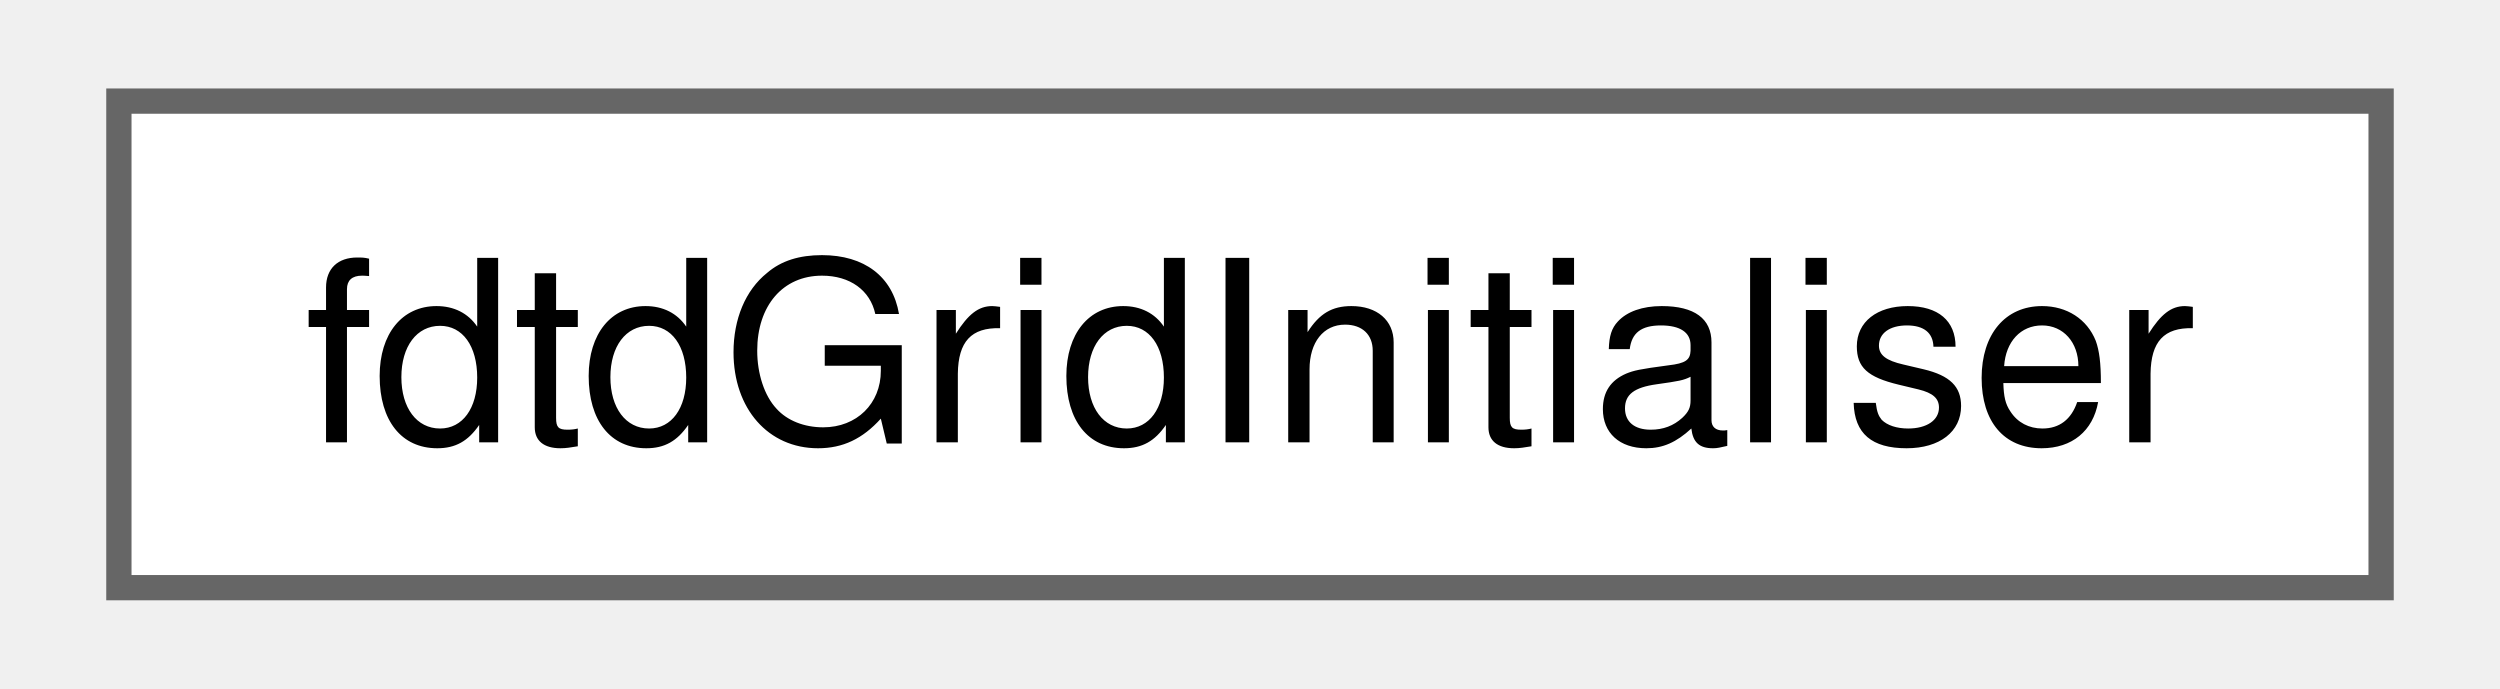
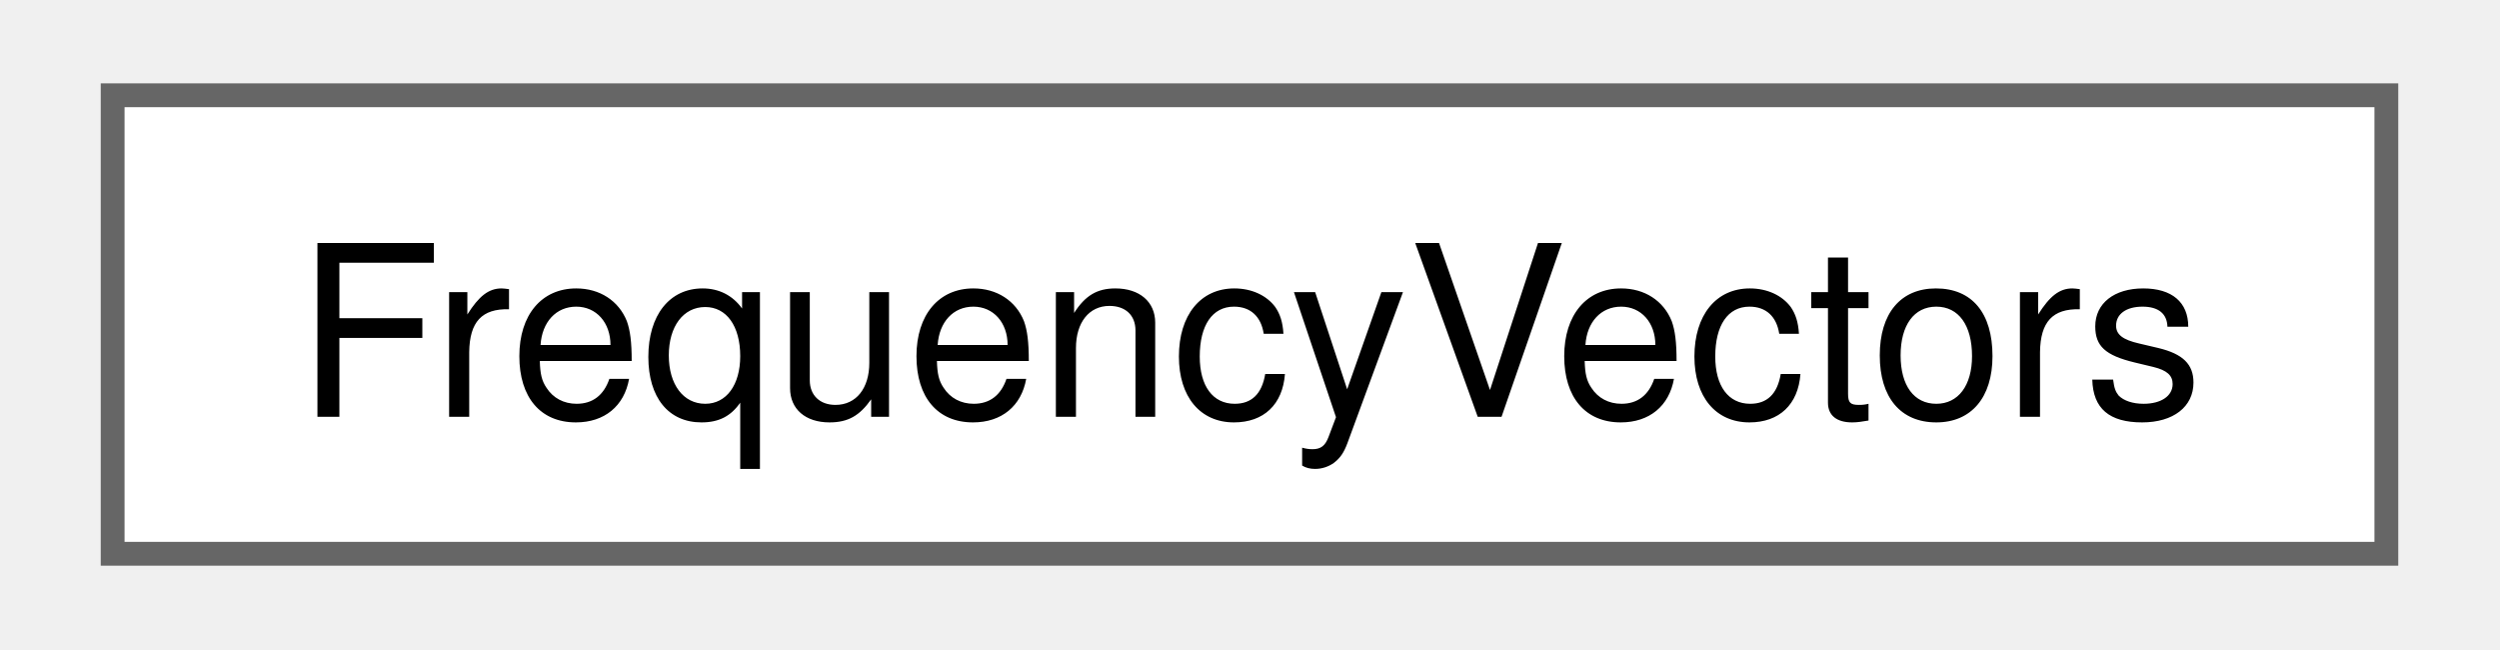
- <svg xmlns="http://www.w3.org/2000/svg" xmlns:xlink="http://www.w3.org/1999/xlink" width="98pt" height="27pt" viewBox="0.00 0.00 97.50 27.25">
+ <svg xmlns="http://www.w3.org/2000/svg" xmlns:xlink="http://www.w3.org/1999/xlink" width="104pt" height="27pt" viewBox="0.00 0.00 103.50 27.25">
  <g id="graph0" class="graph" transform="scale(1 1) rotate(0) translate(4 23.25)">
    <g id="node1" class="node">
      <g id="a_node1">
-         <a xlink:href="classfdtd_grid_initialiser.html" target="_top" xlink:title="A class to initialise an FDTD grid from a MATLAB file.">
-           <polygon fill="white" stroke="#666666" points="89.5,-19.25 0,-19.25 0,0 89.5,0 89.5,-19.25" />
-           <text text-anchor="middle" x="44.75" y="-5.75" font-family="Helvetica,sans-Serif" font-size="10.00">fdtdGridInitialiser</text>
+         <a xlink:href="struct_frequency_vectors.html" target="_top" xlink:title=" ">
+           <polygon fill="white" stroke="#666666" points="95.5,-19.25 0,-19.25 0,0 95.5,0 95.5,-19.25" />
+           <text text-anchor="middle" x="47.75" y="-5.75" font-family="Helvetica,sans-Serif" font-size="10.00">FrequencyVectors</text>
        </a>
      </g>
    </g>
  </g>
</svg>
